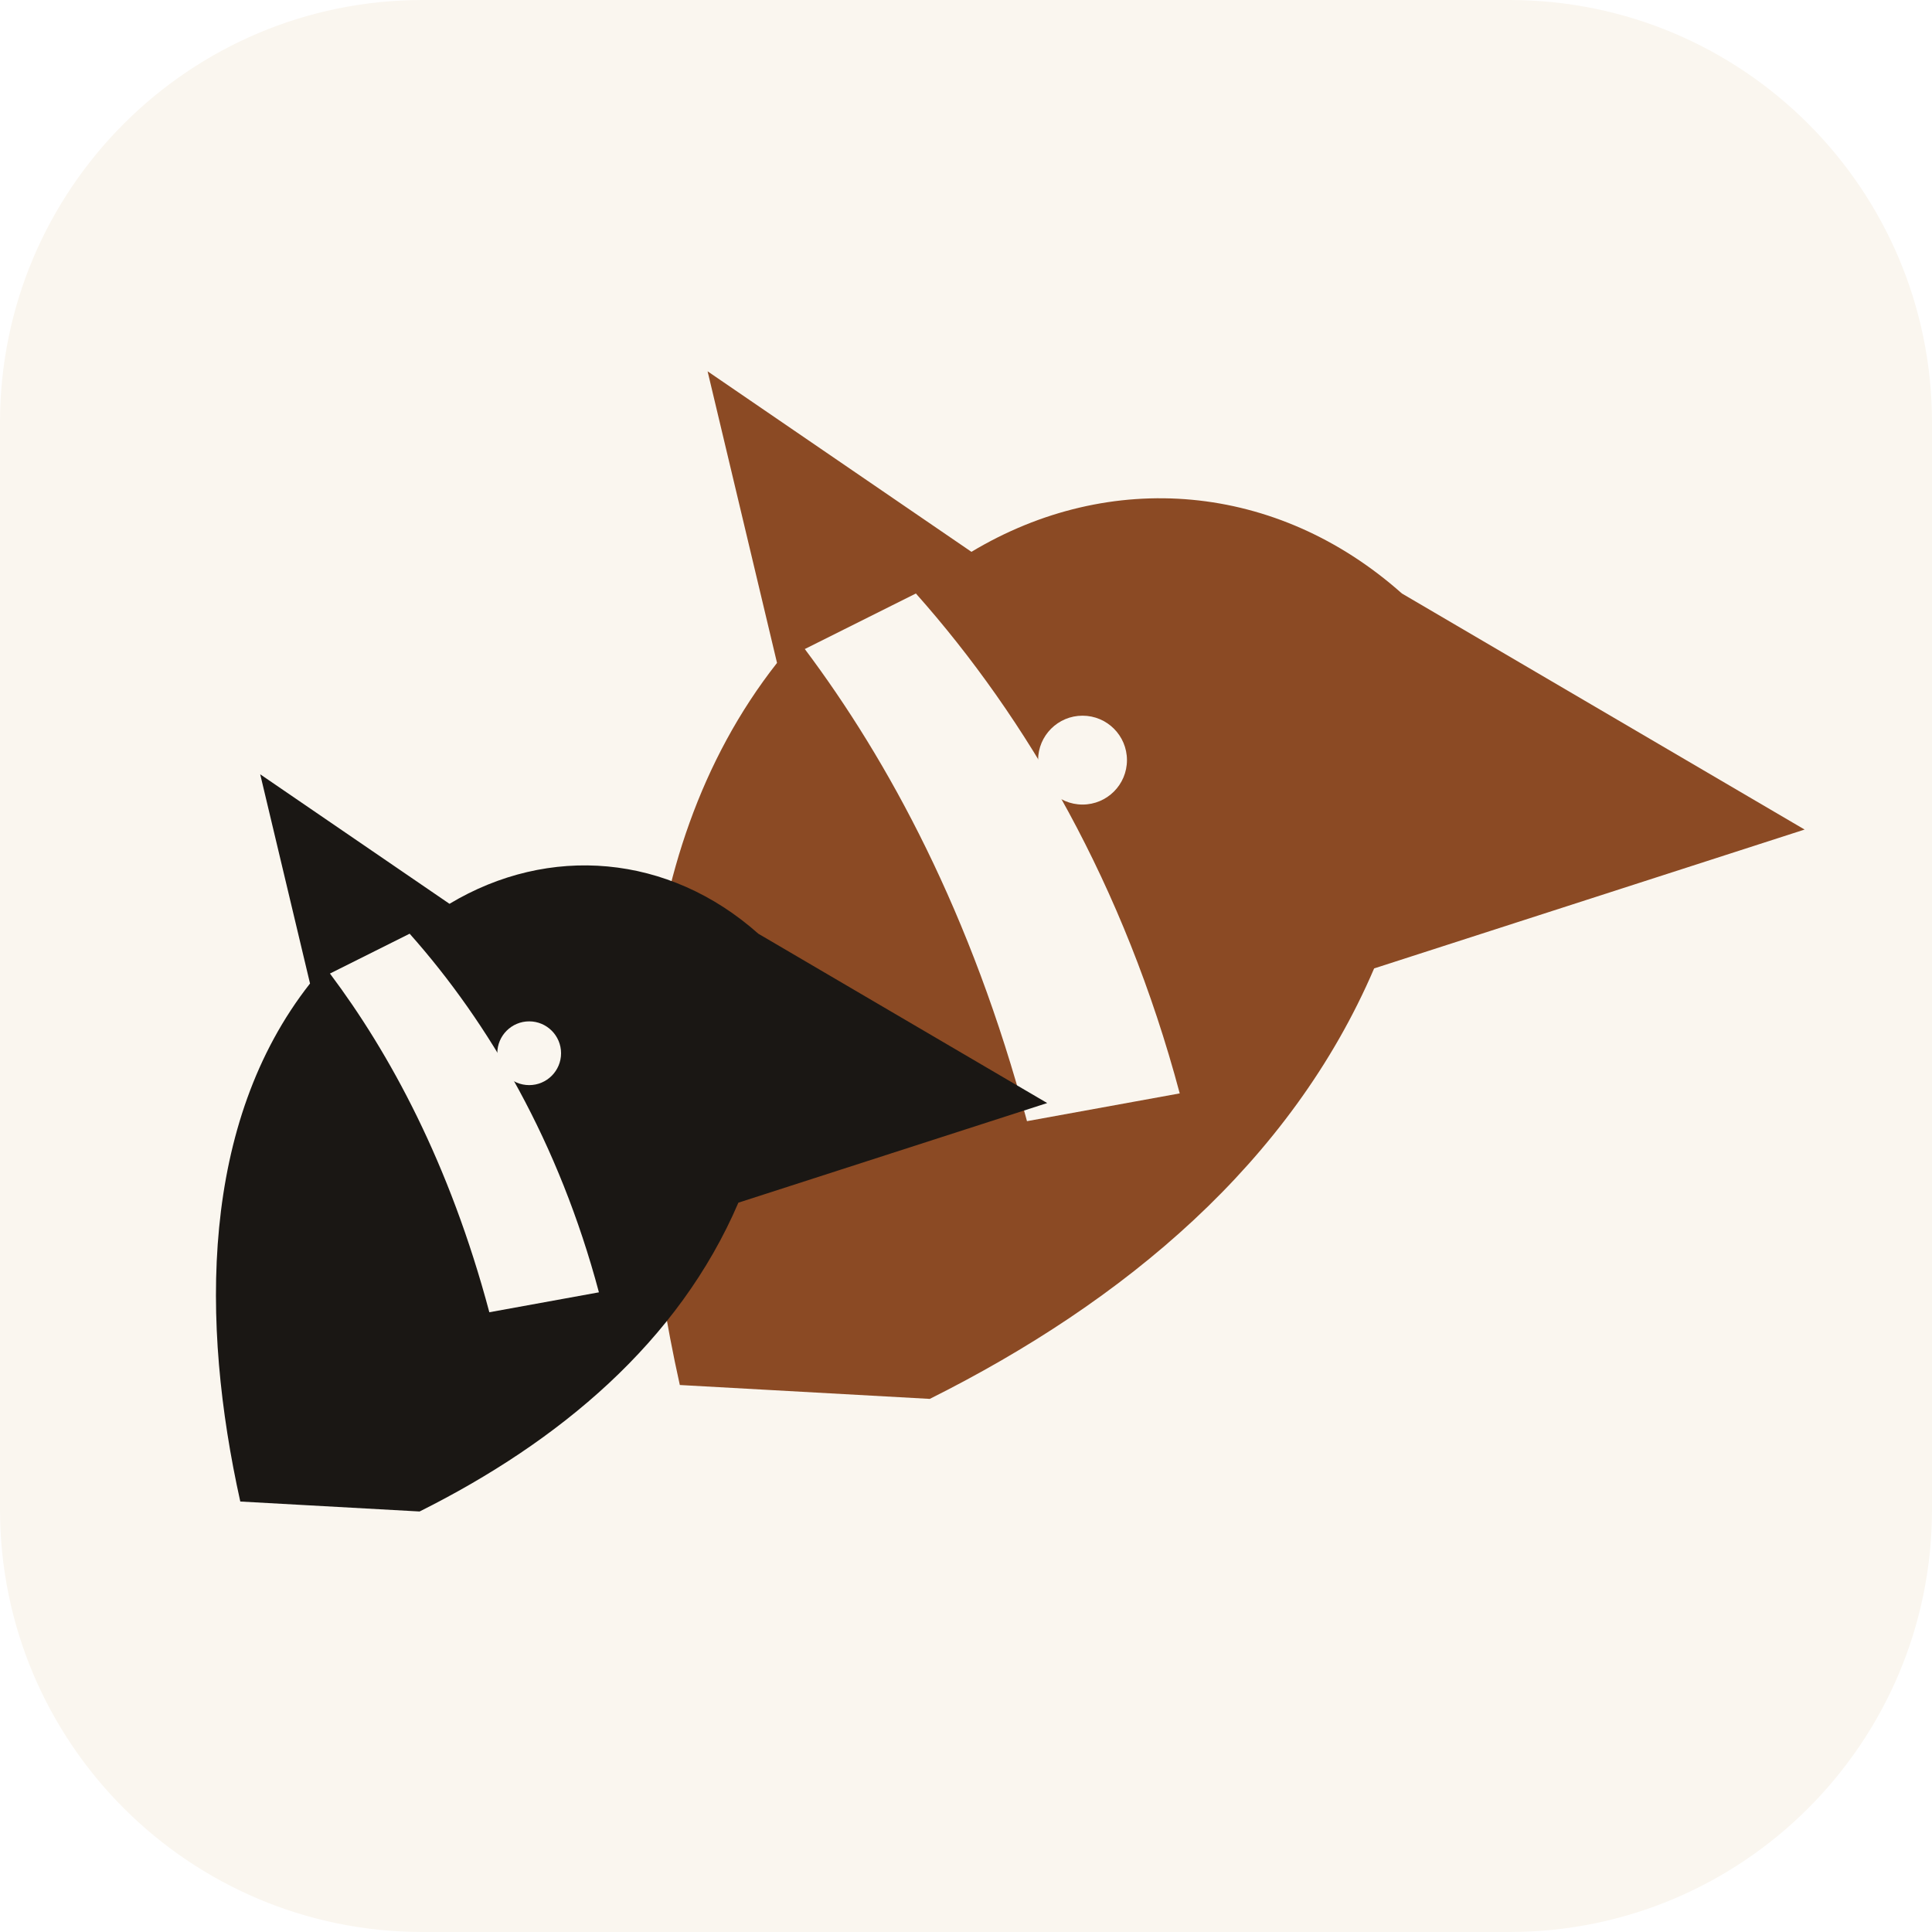
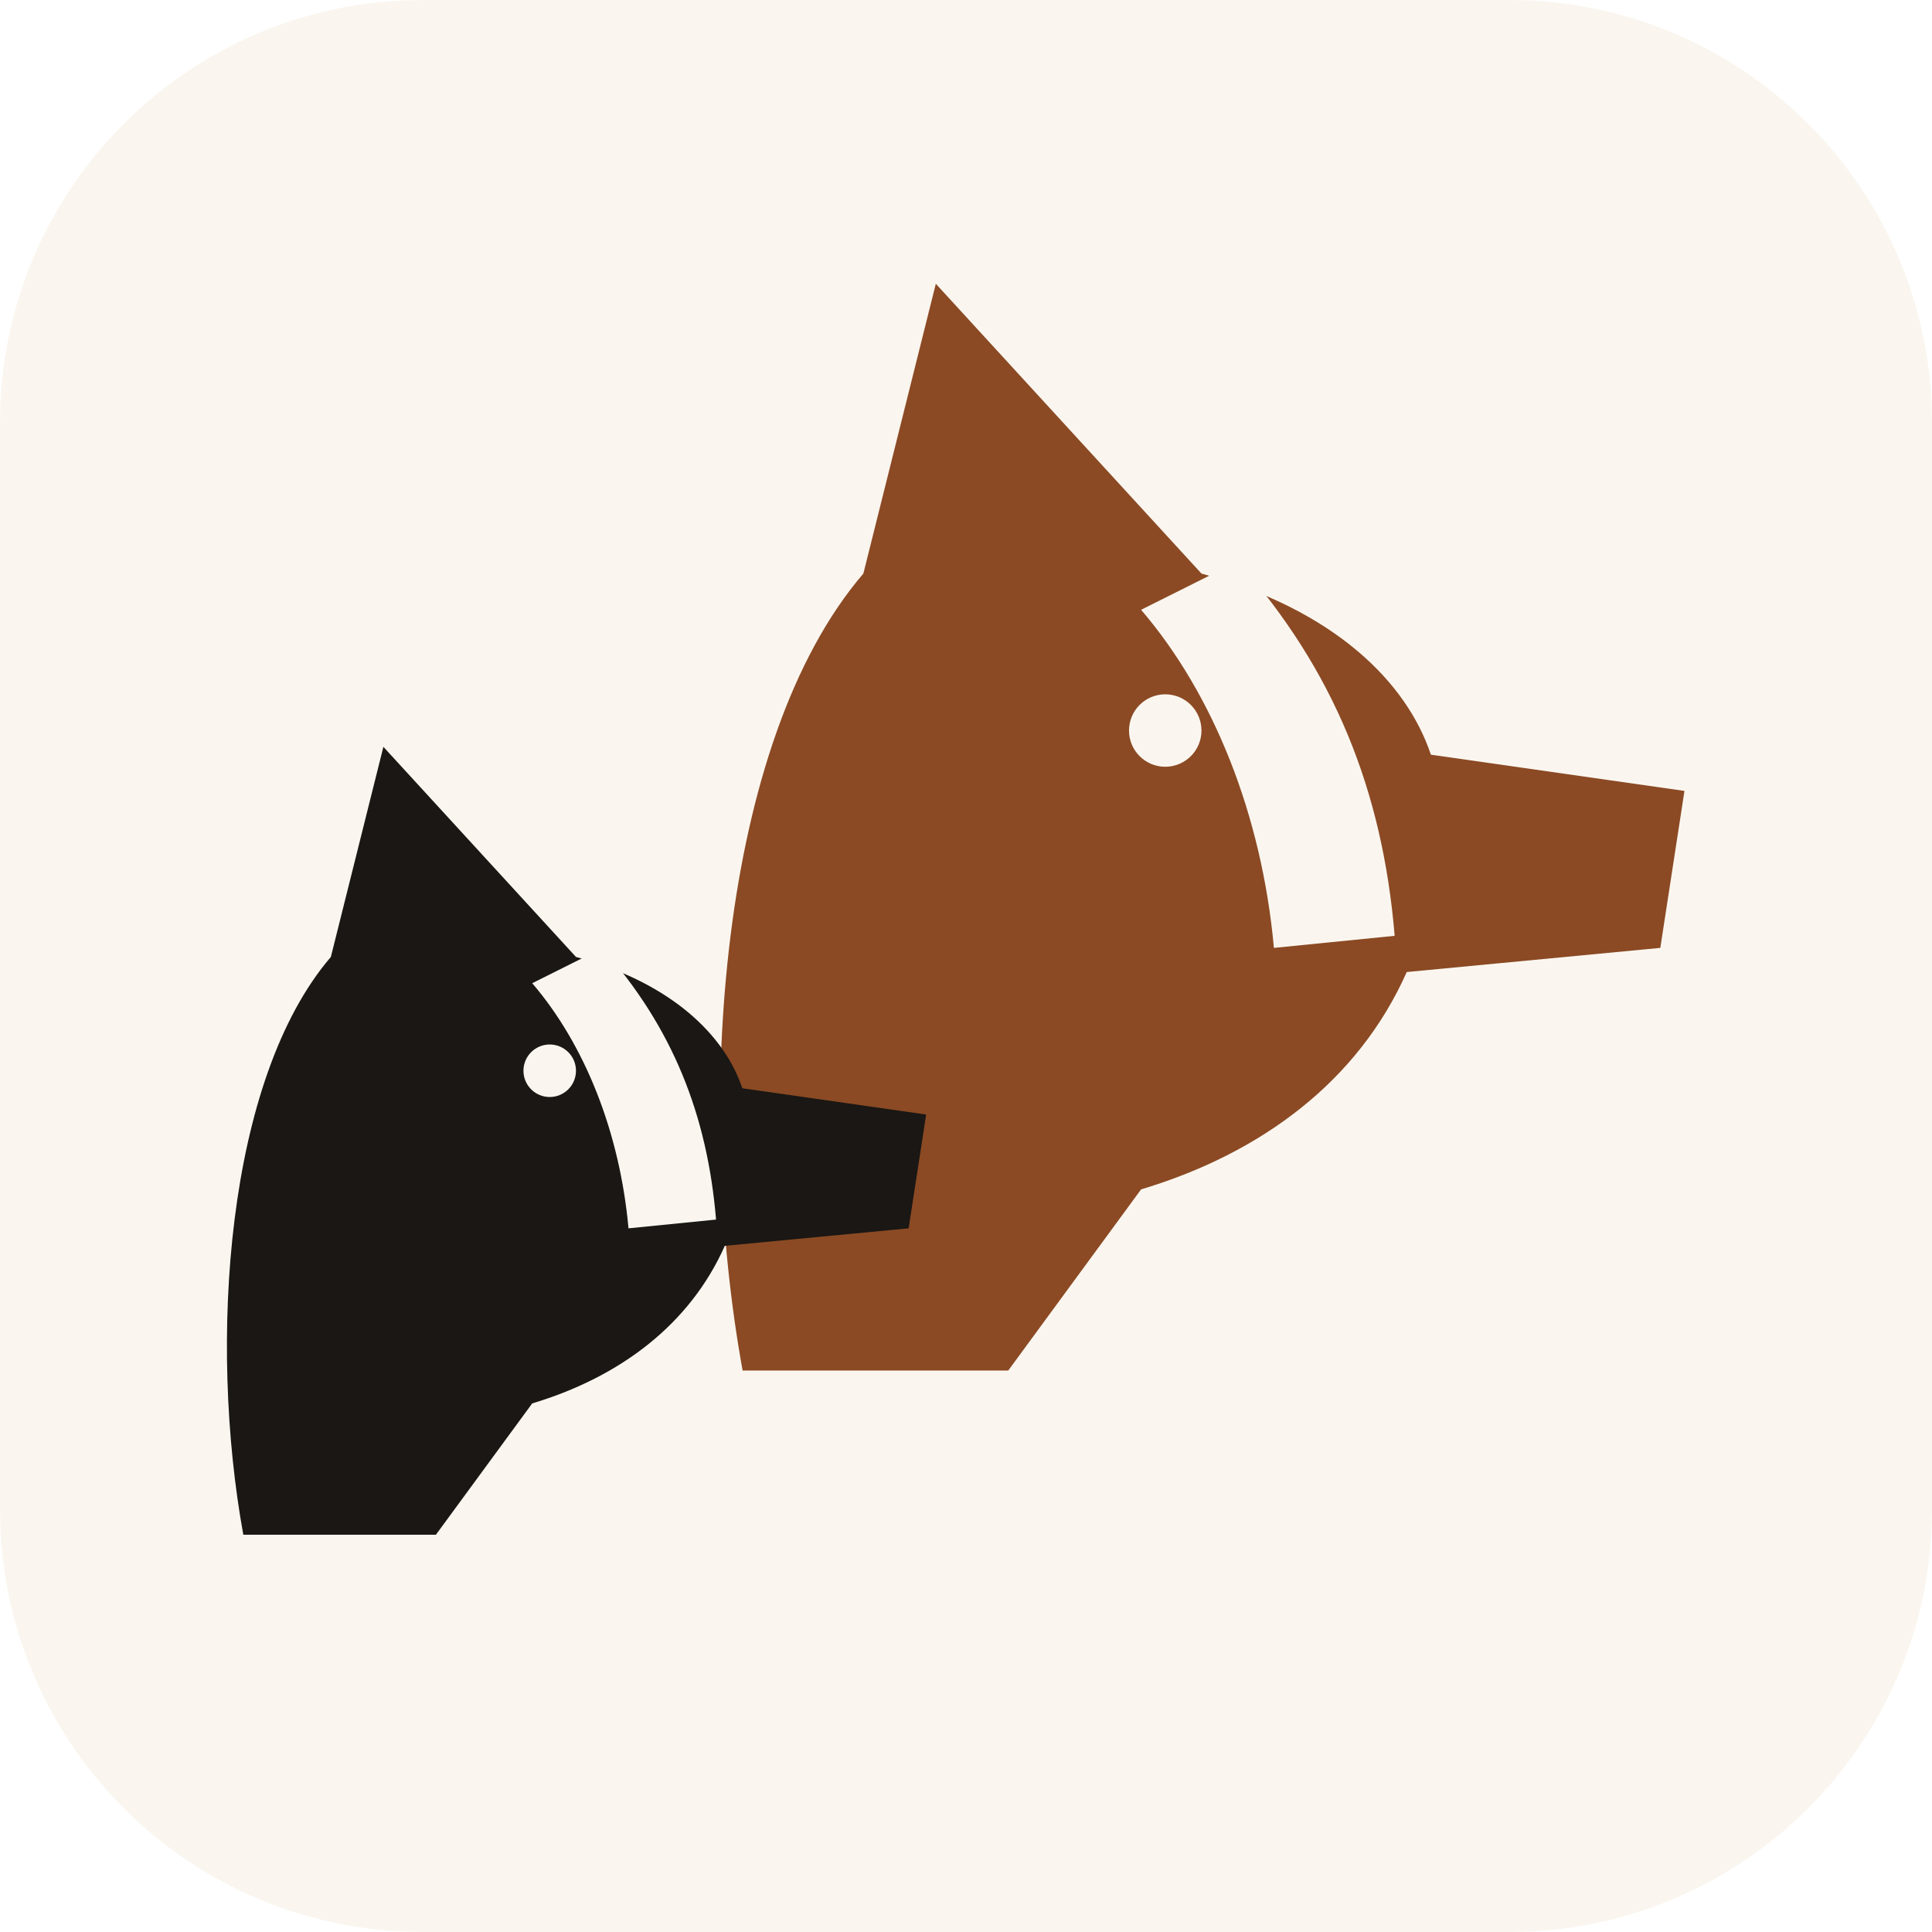
- <svg xmlns="http://www.w3.org/2000/svg" viewBox="0 0 64 64">
-   <rect width="64" height="64" rx="14" fill="#FAF6EF" />
-   <g transform="translate(17 10) scale(0.92)">
-     <path d="M6 39C4 30 4 20 9.5 13L7 2.5L16.5 9C21.5 6 27.5 6.5 32 10.5L46.5 19L31 24C28 31 22 36 15 39.5Z" fill="#8B4A24" />
-     <path d="M14.5 10.5C18.5 15 22 21 24 28.5L18.5 29.5C16.5 22 13.5 16.5 10.5 12.5Z" fill="#FAF6EF" />
-     <circle cx="20.5" cy="16.5" r="1.6" fill="#FAF6EF" />
+ <svg xmlns="http://www.w3.org/2000/svg" viewBox="0 0 128 128">
+   <rect width="128" height="128" rx="28" fill="#FAF6EF" />
+   <g transform="translate(38 14) scale(0.80)">
+     <path d="M30 6 L52 30 C63 33 69 39 71 45 L92 48 L90 61 L69 63 C65 72 57 78 47 81 L36 96 L14 96 C10 74 12 44 24 30 Z" fill="#8B4A24" />
+     <path d="M55 29 C63 38 67 48 68 60 L58 61 C57 50 53 40 47 33 Z" fill="#FAF6EF" />
+     <circle cx="49" cy="43" r="3" fill="#FAF6EF" />
  </g>
-   <g transform="translate(4 24) scale(0.66)">
-     <path d="M6 39C4 30 4 20 9.5 13L7 2.5L16.5 9C21.5 6 27.5 6.5 32 10.5L46.5 19L31 24C28 31 22 36 15 39.5Z" fill="#1A1714" />
-     <path d="M14.5 10.5C18.5 15 22 21 24 28.5L18.5 29.5C16.5 22 13.5 16.5 10.5 12.5Z" fill="#FAF6EF" />
-     <circle cx="20.5" cy="16.5" r="1.6" fill="#FAF6EF" />
+   <g transform="translate(8 46) scale(0.58)">
+     <path d="M30 6 L52 30 C63 33 69 39 71 45 L92 48 L90 61 L69 63 C65 72 57 78 47 81 L36 96 L14 96 C10 74 12 44 24 30 Z" fill="#1A1714" />
+     <path d="M55 29 C63 38 67 48 68 60 L58 61 C57 50 53 40 47 33 Z" fill="#FAF6EF" />
+     <circle cx="49" cy="43" r="3" fill="#FAF6EF" />
  </g>
</svg>
